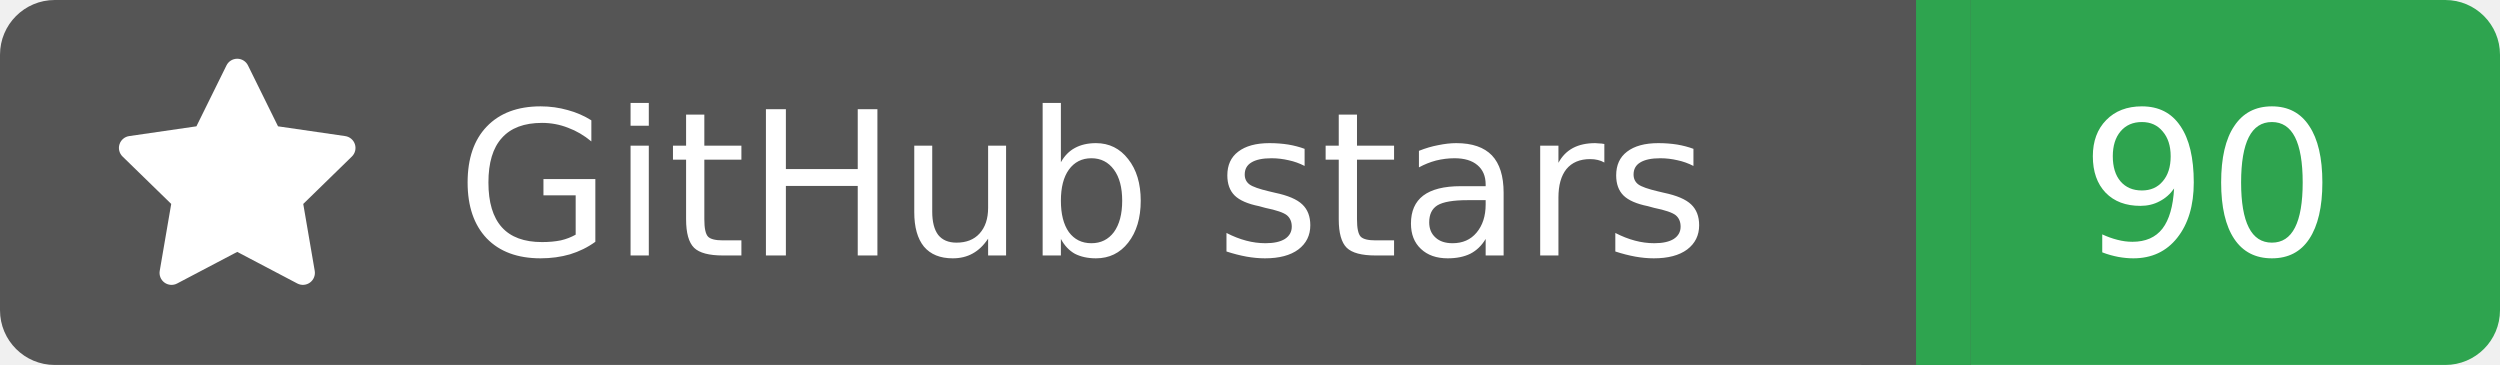
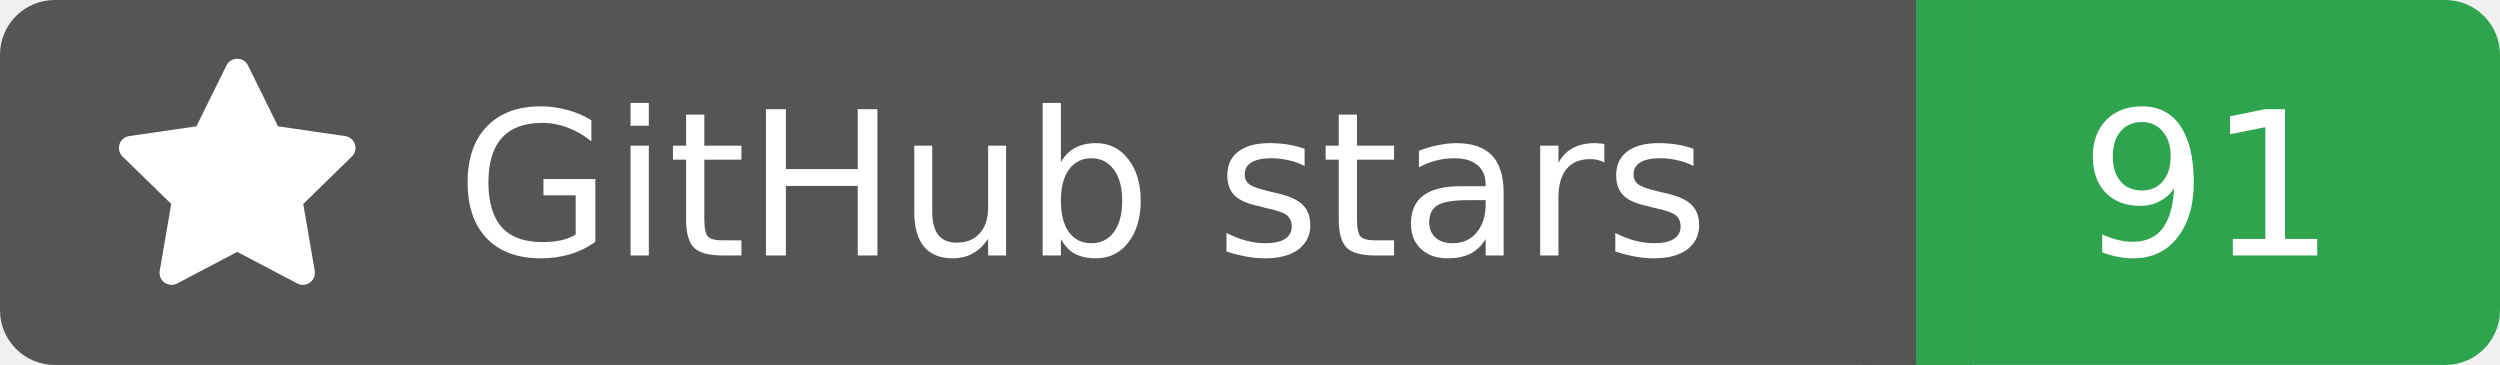
<svg xmlns="http://www.w3.org/2000/svg" width="137" height="20">
  <rect width="105" height="20" rx="3" fill="#555555" />
  <rect x="105" width="32" height="20" rx="3" fill="#2ea44f" />
  <rect x="102" width="6" height="20" fill="#555555" />
  <rect x="105" width="3" height="20" fill="#2ea44f" />
  <g transform="translate(6.0,3.0) scale(0.875)">
    <path d="M8 .25a.75.75 0 0 1 .673.418l1.882 3.815 4.21.612a.75.75 0 0 1 .416 1.279l-3.046 2.97.719 4.192a.751.751 0 0 1-1.088.791L8 12.347l-3.766 1.98a.75.75 0 0 1-1.088-.79l.72-4.194L.818 6.374a.75.75 0 0 1 .416-1.28l4.21-.611L7.327.668A.75.75 0 0 1 8 .25Z" fill="#fff" />
  </g>
  <text x="25" y="14.0" fill="#fff" font-family="Verdana,Geneva,DejaVu Sans,sans-serif" font-size="11" font-weight="normal" font-style="normal">GitHub stars</text>
-   <text x="121" y="14.0" fill="#fff" font-family="Verdana,Geneva,DejaVu Sans,sans-serif" font-size="11" font-weight="normal" font-style="normal" text-anchor="middle">90</text>
+   <text x="121" y="14.0" fill="#fff" font-family="Verdana,Geneva,DejaVu Sans,sans-serif" font-size="11" font-weight="normal" font-style="normal" text-anchor="middle">91</text>
</svg>
